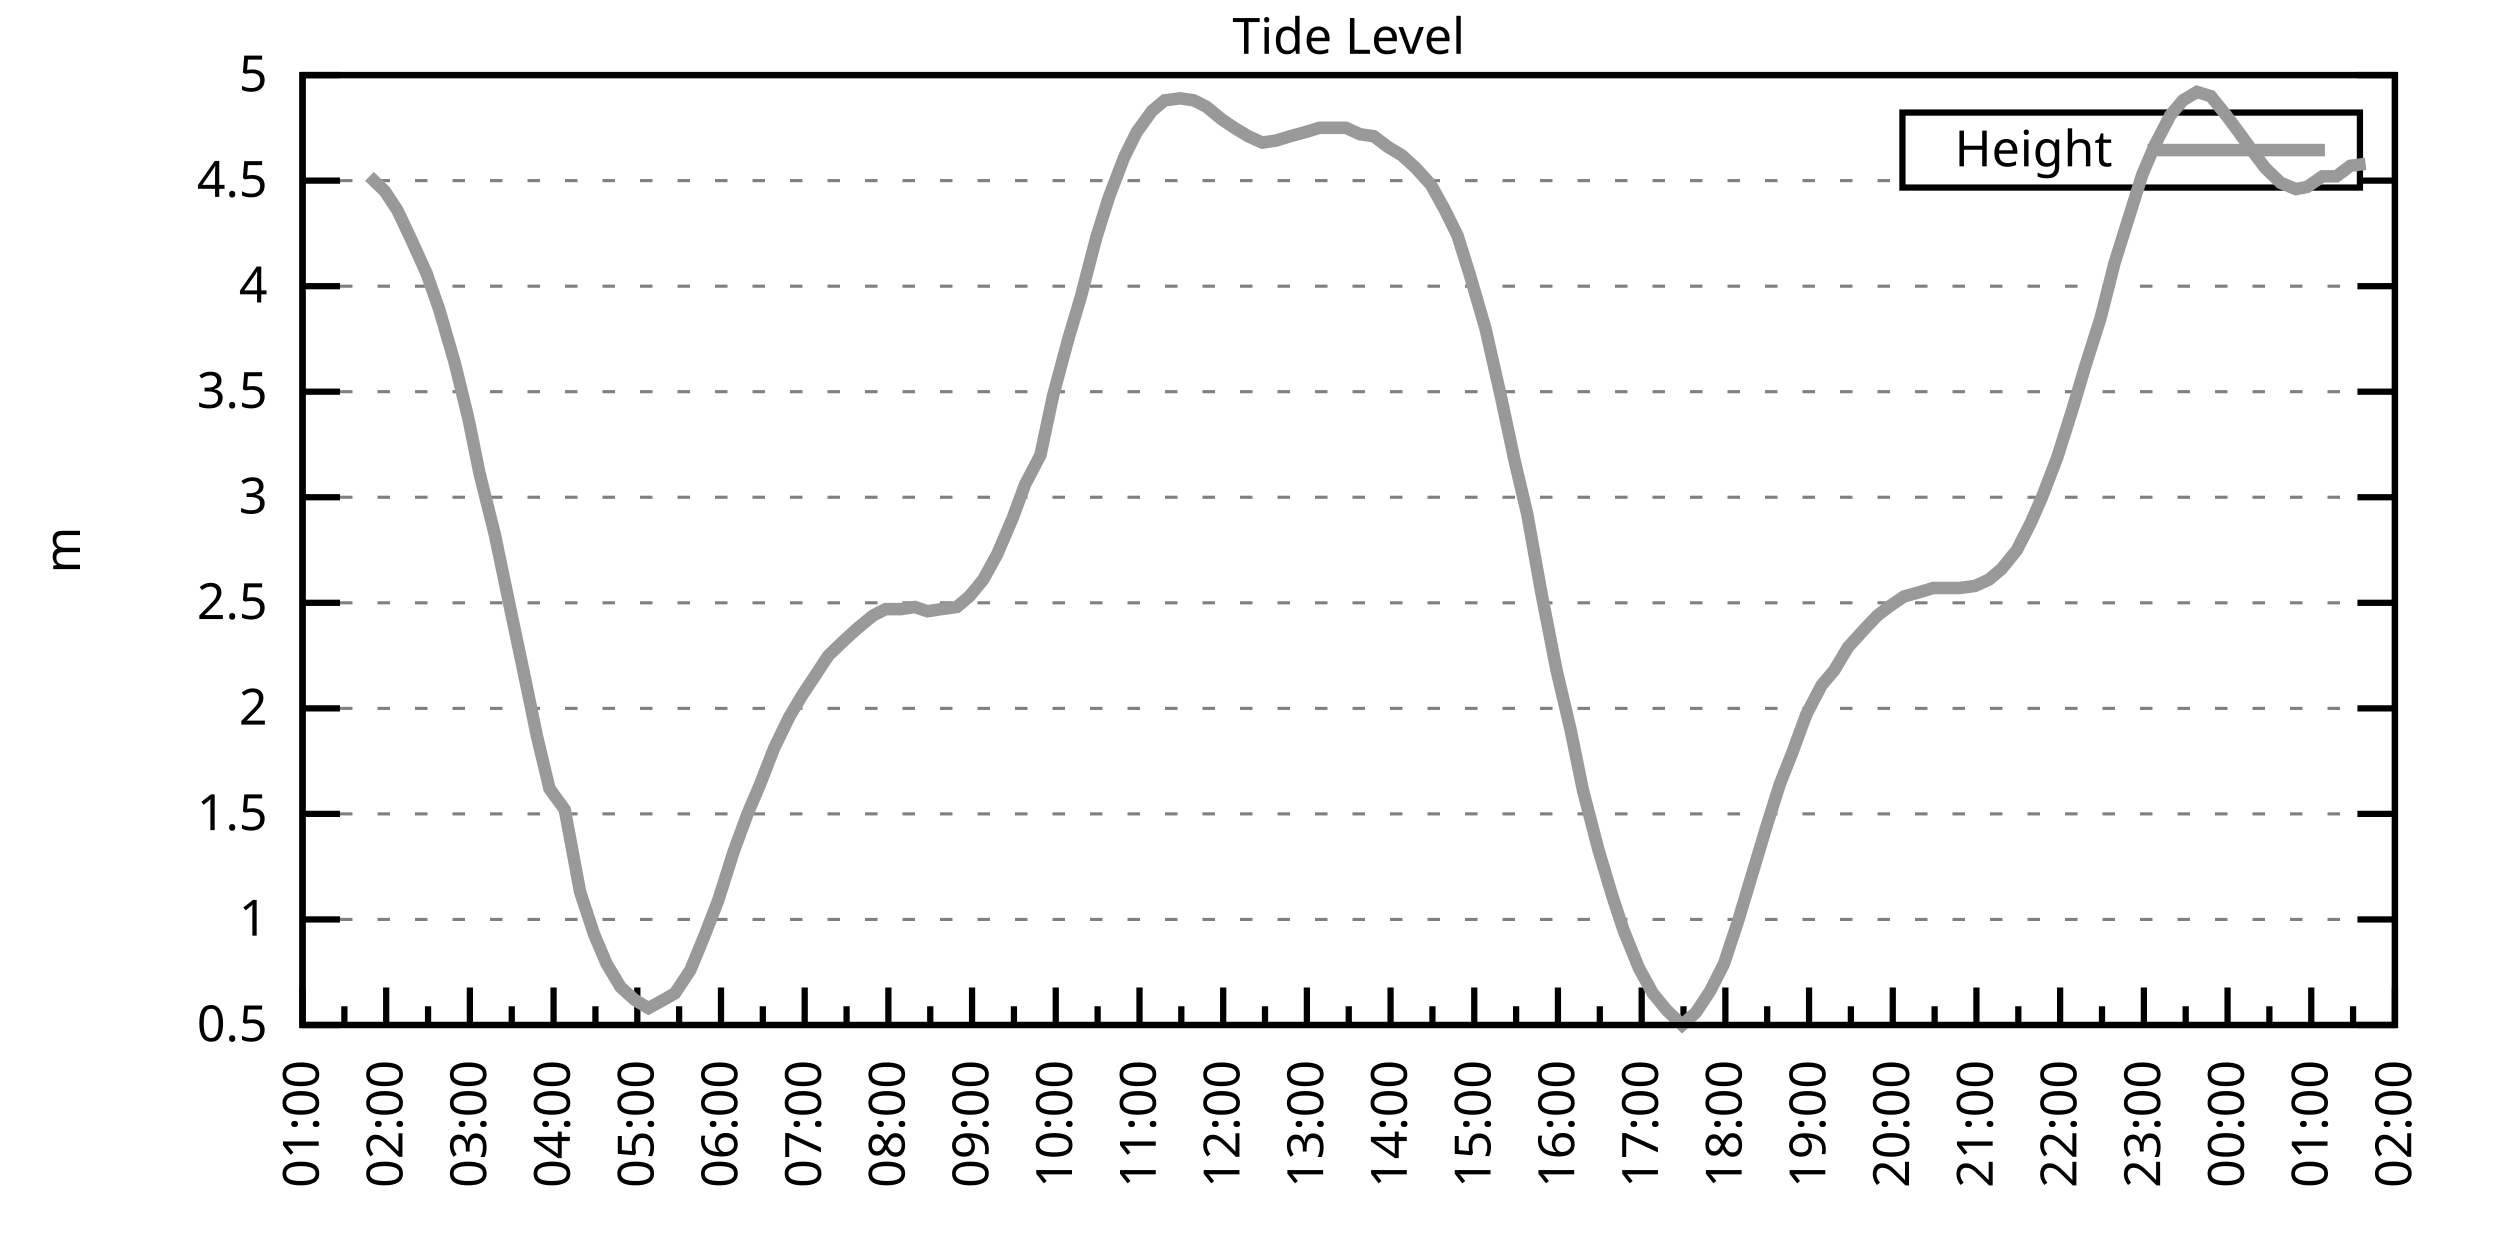
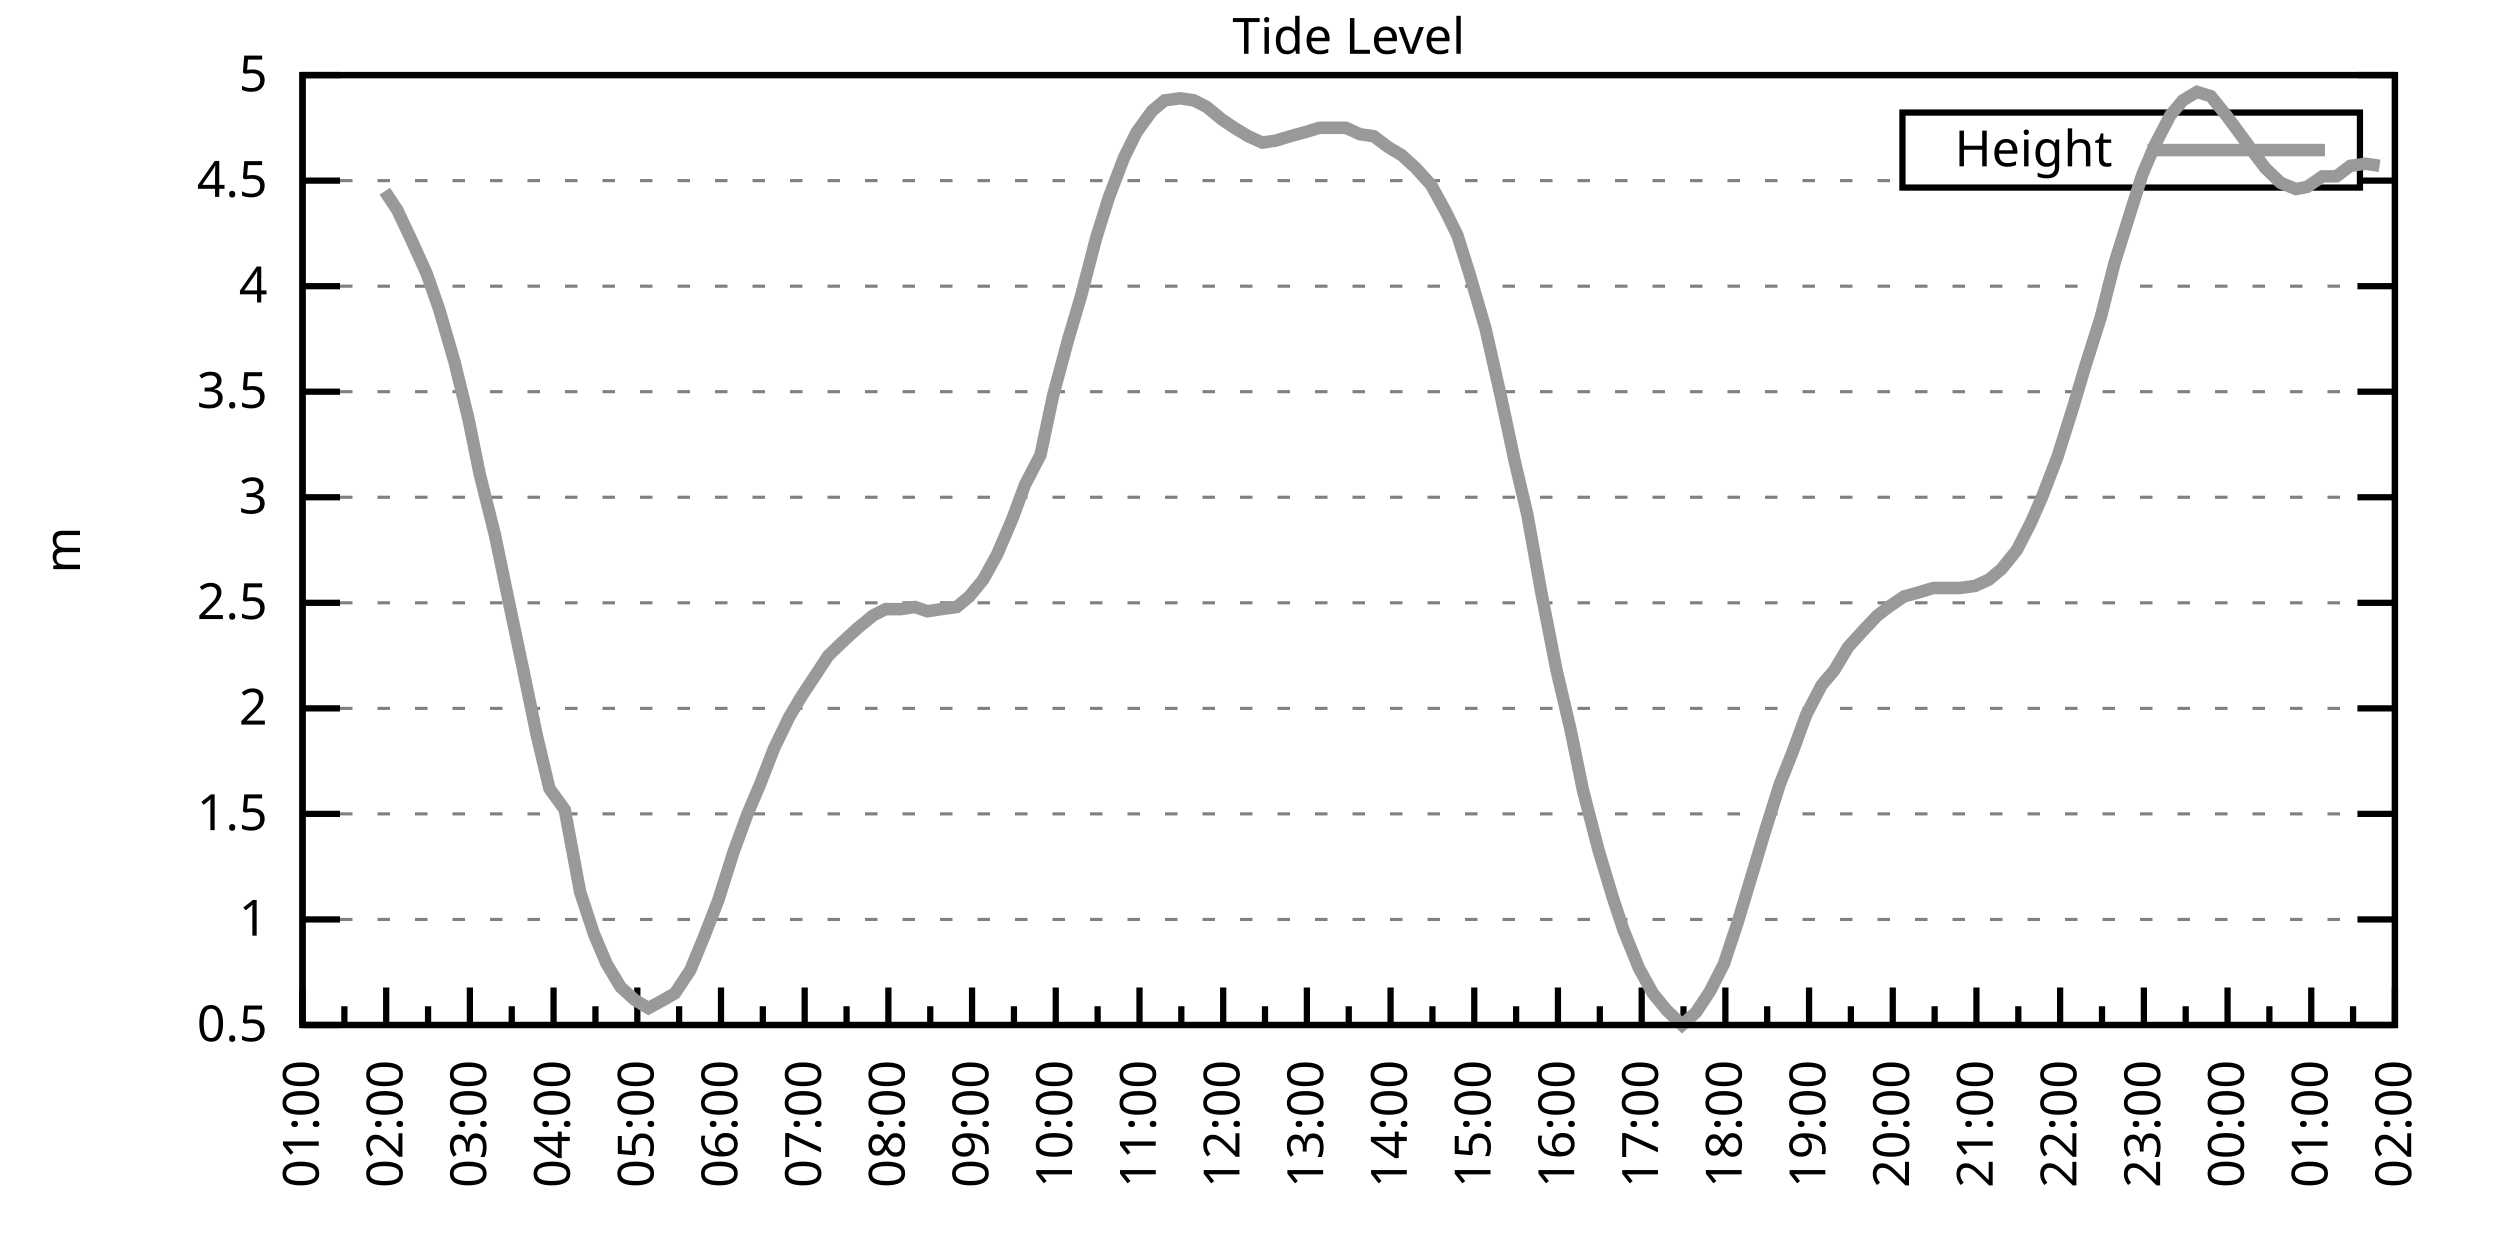
<svg xmlns="http://www.w3.org/2000/svg" xmlns:xlink="http://www.w3.org/1999/xlink" width="400" height="200" viewBox="0 0 400 200">
  <g id="gnuplot_canvas">
    <rect x="0" y="0" width="400" height="200" fill="none" />
    <defs>
      <circle id="gpDot" r="0.5" stroke-width="0.5" stroke="currentColor" />
      <path id="gpPt0" stroke-width="0.333" stroke="currentColor" d="M-1,0 h2 M0,-1 v2" />
      <path id="gpPt1" stroke-width="0.333" stroke="currentColor" d="M-1,-1 L1,1 M1,-1 L-1,1" />
      <path id="gpPt2" stroke-width="0.333" stroke="currentColor" d="M-1,0 L1,0 M0,-1 L0,1 M-1,-1 L1,1 M-1,1 L1,-1" />
      <rect id="gpPt3" stroke-width="0.333" stroke="currentColor" x="-1" y="-1" width="2" height="2" />
      <rect id="gpPt4" stroke-width="0.333" stroke="currentColor" fill="currentColor" x="-1" y="-1" width="2" height="2" />
      <circle id="gpPt5" stroke-width="0.333" stroke="currentColor" cx="0" cy="0" r="1" />
      <use xlink:href="#gpPt5" id="gpPt6" fill="currentColor" stroke="none" />
      <path id="gpPt7" stroke-width="0.333" stroke="currentColor" d="M0,-1.33 L-1.33,0.67 L1.33,0.67 z" />
      <use xlink:href="#gpPt7" id="gpPt8" fill="currentColor" stroke="none" />
      <use xlink:href="#gpPt7" id="gpPt9" stroke="currentColor" transform="rotate(180)" />
      <use xlink:href="#gpPt9" id="gpPt10" fill="currentColor" stroke="none" />
      <use xlink:href="#gpPt3" id="gpPt11" stroke="currentColor" transform="rotate(45)" />
      <use xlink:href="#gpPt11" id="gpPt12" fill="currentColor" stroke="none" />
      <path id="gpPt13" stroke-width="0.333" stroke="currentColor" d="M0,1.330 L1.265,0.411 L0.782,-1.067 L-0.782,-1.076 L-1.265,0.411 z" />
      <use xlink:href="#gpPt13" id="gpPt14" fill="currentColor" stroke="none" />
      <filter id="textbox" filterUnits="objectBoundingBox" x="0" y="0" height="1" width="1">
        <feFlood flood-color="white" flood-opacity="1" result="bgnd" />
        <feComposite in="SourceGraphic" in2="bgnd" operator="atop" />
      </filter>
      <filter id="greybox" filterUnits="objectBoundingBox" x="0" y="0" height="1" width="1">
        <feFlood flood-color="lightgrey" flood-opacity="1" result="grey" />
        <feComposite in="SourceGraphic" in2="grey" operator="atop" />
      </filter>
    </defs>
    <g fill="none" color="white" stroke="currentColor" stroke-width="1.00" stroke-linecap="butt" stroke-linejoin="miter">
</g>
    <g fill="none" color="black" stroke="currentColor" stroke-width="1.00" stroke-linecap="butt" stroke-linejoin="miter">
      <g stroke="none" shape-rendering="crispEdges">
        <polygon fill="rgb(255, 255, 255)" points="48.40,164.00 383.18,164.00 383.18,12.02 48.40,12.02 " />
      </g>
    </g>
    <g fill="none" color="black" stroke="currentColor" stroke-width="1.00" stroke-linecap="butt" stroke-linejoin="miter">
</g>
    <g fill="none" color="black" stroke="black" stroke-width="0.50" stroke-linecap="butt" stroke-linejoin="miter">
</g>
    <g fill="none" color="gray" stroke="currentColor" stroke-width="0.50" stroke-linecap="butt" stroke-linejoin="miter">
      <path stroke="gray" stroke-dasharray="2,4" class="gridline" d="M48.40,164.00 L383.19,164.00  " />
    </g>
    <g fill="none" color="gray" stroke="gray" stroke-width="1.00" stroke-linecap="butt" stroke-linejoin="miter">
</g>
    <g fill="none" color="black" stroke="currentColor" stroke-width="1.00" stroke-linecap="butt" stroke-linejoin="miter">
      <path stroke="black" d="M48.40,164.00 L54.40,164.00 M383.19,164.00 L377.19,164.00  " />
      <g transform="translate(42.80,166.60)" stroke="none" fill="black" font-family="Sans" font-size="8.00" text-anchor="end">
        <text>
          <tspan font-family="Sans"> 0.5</tspan>
        </text>
      </g>
    </g>
    <g fill="none" color="black" stroke="currentColor" stroke-width="1.00" stroke-linecap="butt" stroke-linejoin="miter">
</g>
    <g fill="none" color="black" stroke="black" stroke-width="0.50" stroke-linecap="butt" stroke-linejoin="miter">
</g>
    <g fill="none" color="gray" stroke="currentColor" stroke-width="0.50" stroke-linecap="butt" stroke-linejoin="miter">
      <path stroke="gray" stroke-dasharray="2,4" class="gridline" d="M48.40,147.11 L383.19,147.11  " />
    </g>
    <g fill="none" color="gray" stroke="gray" stroke-width="1.00" stroke-linecap="butt" stroke-linejoin="miter">
</g>
    <g fill="none" color="black" stroke="currentColor" stroke-width="1.00" stroke-linecap="butt" stroke-linejoin="miter">
      <path stroke="black" d="M48.40,147.11 L54.40,147.11 M383.19,147.11 L377.19,147.11  " />
      <g transform="translate(42.80,149.71)" stroke="none" fill="black" font-family="Sans" font-size="8.00" text-anchor="end">
        <text>
          <tspan font-family="Sans"> 1</tspan>
        </text>
      </g>
    </g>
    <g fill="none" color="black" stroke="currentColor" stroke-width="1.00" stroke-linecap="butt" stroke-linejoin="miter">
</g>
    <g fill="none" color="black" stroke="black" stroke-width="0.50" stroke-linecap="butt" stroke-linejoin="miter">
</g>
    <g fill="none" color="gray" stroke="currentColor" stroke-width="0.50" stroke-linecap="butt" stroke-linejoin="miter">
      <path stroke="gray" stroke-dasharray="2,4" class="gridline" d="M48.40,130.22 L383.19,130.22  " />
    </g>
    <g fill="none" color="gray" stroke="gray" stroke-width="1.00" stroke-linecap="butt" stroke-linejoin="miter">
</g>
    <g fill="none" color="black" stroke="currentColor" stroke-width="1.00" stroke-linecap="butt" stroke-linejoin="miter">
      <path stroke="black" d="M48.40,130.22 L54.40,130.22 M383.19,130.22 L377.19,130.22  " />
      <g transform="translate(42.80,132.82)" stroke="none" fill="black" font-family="Sans" font-size="8.00" text-anchor="end">
        <text>
          <tspan font-family="Sans"> 1.5</tspan>
        </text>
      </g>
    </g>
    <g fill="none" color="black" stroke="currentColor" stroke-width="1.00" stroke-linecap="butt" stroke-linejoin="miter">
</g>
    <g fill="none" color="black" stroke="black" stroke-width="0.50" stroke-linecap="butt" stroke-linejoin="miter">
</g>
    <g fill="none" color="gray" stroke="currentColor" stroke-width="0.50" stroke-linecap="butt" stroke-linejoin="miter">
      <path stroke="gray" stroke-dasharray="2,4" class="gridline" d="M48.40,113.34 L383.19,113.34  " />
    </g>
    <g fill="none" color="gray" stroke="gray" stroke-width="1.00" stroke-linecap="butt" stroke-linejoin="miter">
</g>
    <g fill="none" color="black" stroke="currentColor" stroke-width="1.00" stroke-linecap="butt" stroke-linejoin="miter">
      <path stroke="black" d="M48.40,113.34 L54.40,113.34 M383.19,113.34 L377.19,113.34  " />
      <g transform="translate(42.80,115.94)" stroke="none" fill="black" font-family="Sans" font-size="8.00" text-anchor="end">
        <text>
          <tspan font-family="Sans"> 2</tspan>
        </text>
      </g>
    </g>
    <g fill="none" color="black" stroke="currentColor" stroke-width="1.00" stroke-linecap="butt" stroke-linejoin="miter">
</g>
    <g fill="none" color="black" stroke="black" stroke-width="0.50" stroke-linecap="butt" stroke-linejoin="miter">
</g>
    <g fill="none" color="gray" stroke="currentColor" stroke-width="0.50" stroke-linecap="butt" stroke-linejoin="miter">
      <path stroke="gray" stroke-dasharray="2,4" class="gridline" d="M48.40,96.45 L383.19,96.45  " />
    </g>
    <g fill="none" color="gray" stroke="gray" stroke-width="1.00" stroke-linecap="butt" stroke-linejoin="miter">
</g>
    <g fill="none" color="black" stroke="currentColor" stroke-width="1.00" stroke-linecap="butt" stroke-linejoin="miter">
      <path stroke="black" d="M48.40,96.45 L54.40,96.45 M383.19,96.45 L377.19,96.45  " />
      <g transform="translate(42.80,99.05)" stroke="none" fill="black" font-family="Sans" font-size="8.00" text-anchor="end">
        <text>
          <tspan font-family="Sans"> 2.5</tspan>
        </text>
      </g>
    </g>
    <g fill="none" color="black" stroke="currentColor" stroke-width="1.00" stroke-linecap="butt" stroke-linejoin="miter">
</g>
    <g fill="none" color="black" stroke="black" stroke-width="0.50" stroke-linecap="butt" stroke-linejoin="miter">
</g>
    <g fill="none" color="gray" stroke="currentColor" stroke-width="0.50" stroke-linecap="butt" stroke-linejoin="miter">
      <path stroke="gray" stroke-dasharray="2,4" class="gridline" d="M48.40,79.56 L383.19,79.56  " />
    </g>
    <g fill="none" color="gray" stroke="gray" stroke-width="1.00" stroke-linecap="butt" stroke-linejoin="miter">
</g>
    <g fill="none" color="black" stroke="currentColor" stroke-width="1.00" stroke-linecap="butt" stroke-linejoin="miter">
      <path stroke="black" d="M48.40,79.56 L54.40,79.56 M383.19,79.56 L377.19,79.56  " />
      <g transform="translate(42.80,82.16)" stroke="none" fill="black" font-family="Sans" font-size="8.00" text-anchor="end">
        <text>
          <tspan font-family="Sans"> 3</tspan>
        </text>
      </g>
    </g>
    <g fill="none" color="black" stroke="currentColor" stroke-width="1.00" stroke-linecap="butt" stroke-linejoin="miter">
</g>
    <g fill="none" color="black" stroke="black" stroke-width="0.50" stroke-linecap="butt" stroke-linejoin="miter">
</g>
    <g fill="none" color="gray" stroke="currentColor" stroke-width="0.50" stroke-linecap="butt" stroke-linejoin="miter">
      <path stroke="gray" stroke-dasharray="2,4" class="gridline" d="M48.40,62.67 L383.19,62.67  " />
    </g>
    <g fill="none" color="gray" stroke="gray" stroke-width="1.00" stroke-linecap="butt" stroke-linejoin="miter">
</g>
    <g fill="none" color="black" stroke="currentColor" stroke-width="1.00" stroke-linecap="butt" stroke-linejoin="miter">
      <path stroke="black" d="M48.40,62.67 L54.40,62.67 M383.19,62.67 L377.19,62.67  " />
      <g transform="translate(42.80,65.27)" stroke="none" fill="black" font-family="Sans" font-size="8.00" text-anchor="end">
        <text>
          <tspan font-family="Sans"> 3.5</tspan>
        </text>
      </g>
    </g>
    <g fill="none" color="black" stroke="currentColor" stroke-width="1.00" stroke-linecap="butt" stroke-linejoin="miter">
</g>
    <g fill="none" color="black" stroke="black" stroke-width="0.50" stroke-linecap="butt" stroke-linejoin="miter">
</g>
    <g fill="none" color="gray" stroke="currentColor" stroke-width="0.50" stroke-linecap="butt" stroke-linejoin="miter">
      <path stroke="gray" stroke-dasharray="2,4" class="gridline" d="M48.40,45.79 L383.19,45.79  " />
    </g>
    <g fill="none" color="gray" stroke="gray" stroke-width="1.00" stroke-linecap="butt" stroke-linejoin="miter">
</g>
    <g fill="none" color="black" stroke="currentColor" stroke-width="1.00" stroke-linecap="butt" stroke-linejoin="miter">
      <path stroke="black" d="M48.40,45.79 L54.40,45.79 M383.19,45.79 L377.19,45.79  " />
      <g transform="translate(42.80,48.39)" stroke="none" fill="black" font-family="Sans" font-size="8.00" text-anchor="end">
        <text>
          <tspan font-family="Sans"> 4</tspan>
        </text>
      </g>
    </g>
    <g fill="none" color="black" stroke="currentColor" stroke-width="1.00" stroke-linecap="butt" stroke-linejoin="miter">
</g>
    <g fill="none" color="black" stroke="black" stroke-width="0.50" stroke-linecap="butt" stroke-linejoin="miter">
</g>
    <g fill="none" color="gray" stroke="currentColor" stroke-width="0.50" stroke-linecap="butt" stroke-linejoin="miter">
      <path stroke="gray" stroke-dasharray="2,4" class="gridline" d="M48.40,28.90 L304.39,28.90 M377.59,28.90 L383.19,28.90  " />
    </g>
    <g fill="none" color="gray" stroke="gray" stroke-width="1.00" stroke-linecap="butt" stroke-linejoin="miter">
</g>
    <g fill="none" color="black" stroke="currentColor" stroke-width="1.00" stroke-linecap="butt" stroke-linejoin="miter">
      <path stroke="black" d="M48.40,28.90 L54.40,28.90 M383.19,28.90 L377.19,28.90  " />
      <g transform="translate(42.80,31.50)" stroke="none" fill="black" font-family="Sans" font-size="8.00" text-anchor="end">
        <text>
          <tspan font-family="Sans"> 4.5</tspan>
        </text>
      </g>
    </g>
    <g fill="none" color="black" stroke="currentColor" stroke-width="1.00" stroke-linecap="butt" stroke-linejoin="miter">
</g>
    <g fill="none" color="black" stroke="black" stroke-width="0.50" stroke-linecap="butt" stroke-linejoin="miter">
</g>
    <g fill="none" color="gray" stroke="currentColor" stroke-width="0.50" stroke-linecap="butt" stroke-linejoin="miter">
      <path stroke="gray" stroke-dasharray="2,4" class="gridline" d="M48.40,12.01 L383.19,12.01  " />
    </g>
    <g fill="none" color="gray" stroke="gray" stroke-width="1.00" stroke-linecap="butt" stroke-linejoin="miter">
</g>
    <g fill="none" color="black" stroke="currentColor" stroke-width="1.00" stroke-linecap="butt" stroke-linejoin="miter">
      <path stroke="black" d="M48.40,12.01 L54.40,12.01 M383.19,12.01 L377.19,12.01  " />
      <g transform="translate(42.80,14.61)" stroke="none" fill="black" font-family="Sans" font-size="8.00" text-anchor="end">
        <text>
          <tspan font-family="Sans"> 5</tspan>
        </text>
      </g>
    </g>
    <g fill="none" color="black" stroke="currentColor" stroke-width="1.00" stroke-linecap="butt" stroke-linejoin="miter">
      <path stroke="black" d="M48.40,164.00 L48.40,158.00  " />
      <g transform="translate(51.00,169.60) rotate(270)" stroke="none" fill="black" font-family="Sans" font-size="8.00" text-anchor="end">
        <text>
          <tspan font-family="Sans">01:00</tspan>
        </text>
      </g>
    </g>
    <g fill="none" color="black" stroke="currentColor" stroke-width="1.00" stroke-linecap="butt" stroke-linejoin="miter">
      <path stroke="black" d="M55.10,164.00 L55.10,161.00 M61.79,164.00 L61.79,158.00  " />
      <g transform="translate(64.39,169.60) rotate(270)" stroke="none" fill="black" font-family="Sans" font-size="8.00" text-anchor="end">
        <text>
          <tspan font-family="Sans">02:00</tspan>
        </text>
      </g>
    </g>
    <g fill="none" color="black" stroke="currentColor" stroke-width="1.00" stroke-linecap="butt" stroke-linejoin="miter">
      <path stroke="black" d="M68.49,164.00 L68.49,161.00 M75.18,164.00 L75.18,158.00  " />
      <g transform="translate(77.78,169.60) rotate(270)" stroke="none" fill="black" font-family="Sans" font-size="8.00" text-anchor="end">
        <text>
          <tspan font-family="Sans">03:00</tspan>
        </text>
      </g>
    </g>
    <g fill="none" color="black" stroke="currentColor" stroke-width="1.00" stroke-linecap="butt" stroke-linejoin="miter">
      <path stroke="black" d="M81.88,164.00 L81.88,161.00 M88.57,164.00 L88.57,158.00  " />
      <g transform="translate(91.17,169.60) rotate(270)" stroke="none" fill="black" font-family="Sans" font-size="8.00" text-anchor="end">
        <text>
          <tspan font-family="Sans">04:00</tspan>
        </text>
      </g>
    </g>
    <g fill="none" color="black" stroke="currentColor" stroke-width="1.00" stroke-linecap="butt" stroke-linejoin="miter">
      <path stroke="black" d="M95.27,164.00 L95.27,161.00 M101.97,164.00 L101.97,158.00  " />
      <g transform="translate(104.57,169.60) rotate(270)" stroke="none" fill="black" font-family="Sans" font-size="8.00" text-anchor="end">
        <text>
          <tspan font-family="Sans">05:00</tspan>
        </text>
      </g>
    </g>
    <g fill="none" color="black" stroke="currentColor" stroke-width="1.00" stroke-linecap="butt" stroke-linejoin="miter">
      <path stroke="black" d="M108.66,164.00 L108.66,161.00 M115.36,164.00 L115.36,158.00  " />
      <g transform="translate(117.96,169.60) rotate(270)" stroke="none" fill="black" font-family="Sans" font-size="8.00" text-anchor="end">
        <text>
          <tspan font-family="Sans">06:00</tspan>
        </text>
      </g>
    </g>
    <g fill="none" color="black" stroke="currentColor" stroke-width="1.00" stroke-linecap="butt" stroke-linejoin="miter">
      <path stroke="black" d="M122.05,164.00 L122.05,161.00 M128.75,164.00 L128.75,158.00  " />
      <g transform="translate(131.35,169.60) rotate(270)" stroke="none" fill="black" font-family="Sans" font-size="8.00" text-anchor="end">
        <text>
          <tspan font-family="Sans">07:00</tspan>
        </text>
      </g>
    </g>
    <g fill="none" color="black" stroke="currentColor" stroke-width="1.00" stroke-linecap="butt" stroke-linejoin="miter">
      <path stroke="black" d="M135.45,164.00 L135.45,161.00 M142.14,164.00 L142.14,158.00  " />
      <g transform="translate(144.74,169.60) rotate(270)" stroke="none" fill="black" font-family="Sans" font-size="8.00" text-anchor="end">
        <text>
          <tspan font-family="Sans">08:00</tspan>
        </text>
      </g>
    </g>
    <g fill="none" color="black" stroke="currentColor" stroke-width="1.00" stroke-linecap="butt" stroke-linejoin="miter">
      <path stroke="black" d="M148.84,164.00 L148.84,161.00 M155.53,164.00 L155.53,158.00  " />
      <g transform="translate(158.13,169.60) rotate(270)" stroke="none" fill="black" font-family="Sans" font-size="8.00" text-anchor="end">
        <text>
          <tspan font-family="Sans">09:00</tspan>
        </text>
      </g>
    </g>
    <g fill="none" color="black" stroke="currentColor" stroke-width="1.00" stroke-linecap="butt" stroke-linejoin="miter">
      <path stroke="black" d="M162.23,164.00 L162.23,161.00 M168.92,164.00 L168.92,158.00  " />
      <g transform="translate(171.52,169.60) rotate(270)" stroke="none" fill="black" font-family="Sans" font-size="8.00" text-anchor="end">
        <text>
          <tspan font-family="Sans">10:00</tspan>
        </text>
      </g>
    </g>
    <g fill="none" color="black" stroke="currentColor" stroke-width="1.00" stroke-linecap="butt" stroke-linejoin="miter">
      <path stroke="black" d="M175.62,164.00 L175.62,161.00 M182.32,164.00 L182.32,158.00  " />
      <g transform="translate(184.92,169.60) rotate(270)" stroke="none" fill="black" font-family="Sans" font-size="8.00" text-anchor="end">
        <text>
          <tspan font-family="Sans">11:00</tspan>
        </text>
      </g>
    </g>
    <g fill="none" color="black" stroke="currentColor" stroke-width="1.00" stroke-linecap="butt" stroke-linejoin="miter">
      <path stroke="black" d="M189.01,164.00 L189.01,161.00 M195.71,164.00 L195.71,158.00  " />
      <g transform="translate(198.31,169.60) rotate(270)" stroke="none" fill="black" font-family="Sans" font-size="8.00" text-anchor="end">
        <text>
          <tspan font-family="Sans">12:00</tspan>
        </text>
      </g>
    </g>
    <g fill="none" color="black" stroke="currentColor" stroke-width="1.00" stroke-linecap="butt" stroke-linejoin="miter">
      <path stroke="black" d="M202.40,164.00 L202.40,161.00 M209.10,164.00 L209.10,158.00  " />
      <g transform="translate(211.70,169.60) rotate(270)" stroke="none" fill="black" font-family="Sans" font-size="8.00" text-anchor="end">
        <text>
          <tspan font-family="Sans">13:00</tspan>
        </text>
      </g>
    </g>
    <g fill="none" color="black" stroke="currentColor" stroke-width="1.00" stroke-linecap="butt" stroke-linejoin="miter">
      <path stroke="black" d="M215.80,164.00 L215.80,161.00 M222.49,164.00 L222.49,158.00  " />
      <g transform="translate(225.09,169.60) rotate(270)" stroke="none" fill="black" font-family="Sans" font-size="8.00" text-anchor="end">
        <text>
          <tspan font-family="Sans">14:00</tspan>
        </text>
      </g>
    </g>
    <g fill="none" color="black" stroke="currentColor" stroke-width="1.00" stroke-linecap="butt" stroke-linejoin="miter">
      <path stroke="black" d="M229.19,164.00 L229.19,161.00 M235.88,164.00 L235.88,158.00  " />
      <g transform="translate(238.48,169.60) rotate(270)" stroke="none" fill="black" font-family="Sans" font-size="8.00" text-anchor="end">
        <text>
          <tspan font-family="Sans">15:00</tspan>
        </text>
      </g>
    </g>
    <g fill="none" color="black" stroke="currentColor" stroke-width="1.00" stroke-linecap="butt" stroke-linejoin="miter">
      <path stroke="black" d="M242.58,164.00 L242.58,161.00 M249.27,164.00 L249.27,158.00  " />
      <g transform="translate(251.87,169.60) rotate(270)" stroke="none" fill="black" font-family="Sans" font-size="8.00" text-anchor="end">
        <text>
          <tspan font-family="Sans">16:00</tspan>
        </text>
      </g>
    </g>
    <g fill="none" color="black" stroke="currentColor" stroke-width="1.00" stroke-linecap="butt" stroke-linejoin="miter">
      <path stroke="black" d="M255.97,164.00 L255.97,161.00 M262.67,164.00 L262.67,158.00  " />
      <g transform="translate(265.27,169.60) rotate(270)" stroke="none" fill="black" font-family="Sans" font-size="8.00" text-anchor="end">
        <text>
          <tspan font-family="Sans">17:00</tspan>
        </text>
      </g>
    </g>
    <g fill="none" color="black" stroke="currentColor" stroke-width="1.00" stroke-linecap="butt" stroke-linejoin="miter">
      <path stroke="black" d="M269.36,164.00 L269.36,161.00 M276.06,164.00 L276.06,158.00  " />
      <g transform="translate(278.66,169.60) rotate(270)" stroke="none" fill="black" font-family="Sans" font-size="8.00" text-anchor="end">
        <text>
          <tspan font-family="Sans">18:00</tspan>
        </text>
      </g>
    </g>
    <g fill="none" color="black" stroke="currentColor" stroke-width="1.00" stroke-linecap="butt" stroke-linejoin="miter">
      <path stroke="black" d="M282.75,164.00 L282.75,161.00 M289.45,164.00 L289.45,158.00  " />
      <g transform="translate(292.05,169.60) rotate(270)" stroke="none" fill="black" font-family="Sans" font-size="8.00" text-anchor="end">
        <text>
          <tspan font-family="Sans">19:00</tspan>
        </text>
      </g>
    </g>
    <g fill="none" color="black" stroke="currentColor" stroke-width="1.00" stroke-linecap="butt" stroke-linejoin="miter">
      <path stroke="black" d="M296.14,164.00 L296.14,161.00 M302.84,164.00 L302.84,158.00  " />
      <g transform="translate(305.44,169.60) rotate(270)" stroke="none" fill="black" font-family="Sans" font-size="8.00" text-anchor="end">
        <text>
          <tspan font-family="Sans">20:00</tspan>
        </text>
      </g>
    </g>
    <g fill="none" color="black" stroke="currentColor" stroke-width="1.00" stroke-linecap="butt" stroke-linejoin="miter">
      <path stroke="black" d="M309.54,164.00 L309.54,161.00 M316.23,164.00 L316.23,158.00  " />
      <g transform="translate(318.83,169.60) rotate(270)" stroke="none" fill="black" font-family="Sans" font-size="8.00" text-anchor="end">
        <text>
          <tspan font-family="Sans">21:00</tspan>
        </text>
      </g>
    </g>
    <g fill="none" color="black" stroke="currentColor" stroke-width="1.00" stroke-linecap="butt" stroke-linejoin="miter">
      <path stroke="black" d="M322.93,164.00 L322.93,161.00 M329.62,164.00 L329.62,158.00  " />
      <g transform="translate(332.22,169.60) rotate(270)" stroke="none" fill="black" font-family="Sans" font-size="8.00" text-anchor="end">
        <text>
          <tspan font-family="Sans">22:00</tspan>
        </text>
      </g>
    </g>
    <g fill="none" color="black" stroke="currentColor" stroke-width="1.00" stroke-linecap="butt" stroke-linejoin="miter">
      <path stroke="black" d="M336.32,164.00 L336.32,161.00 M343.02,164.00 L343.02,158.00  " />
      <g transform="translate(345.62,169.60) rotate(270)" stroke="none" fill="black" font-family="Sans" font-size="8.00" text-anchor="end">
        <text>
          <tspan font-family="Sans">23:00</tspan>
        </text>
      </g>
    </g>
    <g fill="none" color="black" stroke="currentColor" stroke-width="1.00" stroke-linecap="butt" stroke-linejoin="miter">
      <path stroke="black" d="M349.71,164.00 L349.71,161.00 M356.41,164.00 L356.41,158.00  " />
      <g transform="translate(359.01,169.60) rotate(270)" stroke="none" fill="black" font-family="Sans" font-size="8.00" text-anchor="end">
        <text>
          <tspan font-family="Sans">00:00</tspan>
        </text>
      </g>
    </g>
    <g fill="none" color="black" stroke="currentColor" stroke-width="1.00" stroke-linecap="butt" stroke-linejoin="miter">
      <path stroke="black" d="M363.10,164.00 L363.10,161.00 M369.80,164.00 L369.80,158.00  " />
      <g transform="translate(372.40,169.60) rotate(270)" stroke="none" fill="black" font-family="Sans" font-size="8.00" text-anchor="end">
        <text>
          <tspan font-family="Sans">01:00</tspan>
        </text>
      </g>
    </g>
    <g fill="none" color="black" stroke="currentColor" stroke-width="1.00" stroke-linecap="butt" stroke-linejoin="miter">
      <path stroke="black" d="M376.49,164.00 L376.49,161.00 M383.19,164.00 L383.19,158.00  " />
      <g transform="translate(385.79,169.60) rotate(270)" stroke="none" fill="black" font-family="Sans" font-size="8.00" text-anchor="end">
        <text>
          <tspan font-family="Sans">02:00</tspan>
        </text>
      </g>
    </g>
    <g fill="none" color="black" stroke="currentColor" stroke-width="1.00" stroke-linecap="butt" stroke-linejoin="miter">
</g>
    <g fill="none" color="black" stroke="currentColor" stroke-width="1.00" stroke-linecap="butt" stroke-linejoin="miter">
      <path stroke="black" d="M48.40,12.01 L48.40,164.00 L383.19,164.00 L383.19,12.01 L48.40,12.01 Z  " />
    </g>
    <g fill="none" color="black" stroke="currentColor" stroke-width="1.00" stroke-linecap="butt" stroke-linejoin="miter">
      <g transform="translate(12.80,88.01) rotate(270)" stroke="none" fill="black" font-family="Sans" font-size="8.00" text-anchor="middle">
        <text>
          <tspan font-family="Sans">m</tspan>
        </text>
      </g>
    </g>
    <g fill="none" color="black" stroke="currentColor" stroke-width="1.00" stroke-linecap="butt" stroke-linejoin="miter">
</g>
    <g fill="none" color="black" stroke="currentColor" stroke-width="1.00" stroke-linecap="butt" stroke-linejoin="miter">
      <path stroke="black" d="M304.39,30.01 L304.39,18.01 L377.59,18.01 L377.59,30.01 L304.39,30.01 Z  " />
    </g>
    <g id="Tide_level_plot_1">
      <g fill="none" color="white" stroke="black" stroke-width="2.00" stroke-linecap="butt" stroke-linejoin="miter">
</g>
      <g fill="none" color="black" stroke="currentColor" stroke-width="2.00" stroke-linecap="butt" stroke-linejoin="miter">
        <g transform="translate(337.99,26.61)" stroke="none" fill="black" font-family="Sans" font-size="8.00" text-anchor="end">
          <text>
            <tspan font-family="Sans">Height</tspan>
          </text>
        </g>
      </g>
      <g fill="none" color="black" stroke="currentColor" stroke-width="2.00" stroke-linecap="butt" stroke-linejoin="miter">
-         <path stroke="rgb(153, 153, 153)" d="M343.59,24.01 L371.99,24.01 M59.11,28.22 L61.57,30.59 L63.58,33.63 L65.81,38.35 L68.26,43.76 L70.27,49.50   L72.73,57.94 L74.96,67.06 L76.75,75.85 L79.20,85.64 L81.66,97.46 L83.66,106.92 L85.90,117.73 L87.91,126.17   L90.36,129.55 L92.82,142.72 L95.05,149.48 L97.06,154.21 L99.29,157.92 L101.52,159.95 L103.75,161.30 L106.21,159.95   L107.99,158.93 L110.45,155.22 L112.68,149.81 L114.91,144.07 L117.37,136.30 L119.60,130.22 L121.61,125.50 L123.84,119.75   L126.29,114.69 L128.30,111.31 L130.54,107.93 L132.54,104.89 L135.00,102.53 L137.23,100.50 L139.69,98.48 L141.69,97.46   L144.15,97.46 L146.38,97.12 L148.39,97.80 L150.62,97.46 L153.08,97.12 L155.09,95.44 L157.32,92.73 L159.55,88.68   L162.01,82.94 L164.01,77.53 L166.47,72.81 L168.48,63.35 L170.93,54.23 L172.94,47.47 L175.40,38.02 L177.41,31.60   L179.86,25.18 L181.87,21.13 L184.32,17.75 L186.33,16.06 L188.79,15.73 L191.02,16.06 L193.03,17.08 L195.48,19.10   L197.49,20.45 L199.73,21.80 L201.96,22.82 L204.19,22.48 L206.42,21.80 L208.88,21.13 L211.11,20.45 L213.12,20.45   L215.35,20.45 L217.58,21.47 L219.81,21.80 L222.04,23.49 L224.28,24.84 L226.51,26.87 L228.96,29.57 L231.20,33.63   L233.20,37.68 L235.21,44.10 L237.67,52.54 L240.12,63.35 L242.36,73.82 L244.36,82.26 L246.60,94.76 L249.05,107.26   L251.28,116.71 L253.29,126.51 L255.75,135.97 L257.98,143.40 L259.76,148.80 L262.22,154.88 L264.45,158.93 L266.68,161.64   L269.14,164.00 L271.37,161.97 L273.60,158.60 L275.83,154.21 L278.07,147.45 L280.30,140.02 L282.53,132.59 L284.76,125.50   L286.77,120.43 L289.00,114.35 L291.46,109.62 L293.47,107.26 L295.70,103.54 L298.15,100.84 L300.39,98.48 L302.17,97.12   L304.63,95.44 L307.08,94.76 L309.31,94.08 L311.10,94.08 L313.55,94.08 L316.01,93.75 L318.24,92.73 L320.25,91.04   L322.70,88.00 L324.94,83.61 L326.72,79.56 L329.18,73.14 L331.63,65.38 L333.64,58.62 L336.10,50.85 L338.33,42.07   L340.34,35.65 L342.79,27.88 L344.80,23.16 L347.26,18.43 L349.26,16.06 L351.50,14.71 L353.73,15.39 L356.18,18.43   L358.19,21.13 L360.65,24.51 L362.43,26.87 L364.89,29.24 L367.34,30.25 L369.13,29.91 L371.58,28.22 L373.82,28.22   L376.05,26.53 L378.50,26.20  " />
+         <path stroke="rgb(153, 153, 153)" d="M343.59,24.01 L371.99,24.01 M61.57,30.59 L63.58,33.63 L65.81,38.35 L68.26,43.76 L70.27,49.50 L72.73,57.94   L74.96,67.06 L76.75,75.85 L79.20,85.64 L81.66,97.46 L83.66,106.92 L85.90,117.73 L87.91,126.17 L90.36,129.55   L92.82,142.72 L95.05,149.48 L97.06,154.21 L99.29,157.92 L101.52,159.95 L103.75,161.30 L106.21,159.95 L107.99,158.93   L110.45,155.22 L112.68,149.81 L114.91,144.07 L117.37,136.30 L119.60,130.22 L121.61,125.50 L123.84,119.75 L126.29,114.69   L128.30,111.31 L130.54,107.93 L132.54,104.89 L135.00,102.53 L137.23,100.50 L139.69,98.48 L141.69,97.46 L144.15,97.46   L146.38,97.12 L148.39,97.80 L150.62,97.46 L153.08,97.12 L155.09,95.44 L157.32,92.73 L159.55,88.68 L162.01,82.94   L164.01,77.53 L166.47,72.81 L168.48,63.35 L170.93,54.23 L172.94,47.47 L175.40,38.02 L177.41,31.60 L179.86,25.18   L181.87,21.13 L184.32,17.75 L186.33,16.06 L188.79,15.73 L191.02,16.06 L193.03,17.08 L195.48,19.10 L197.49,20.45   L199.73,21.80 L201.96,22.82 L204.19,22.48 L206.42,21.80 L208.88,21.13 L211.11,20.45 L213.12,20.45 L215.35,20.45   L217.58,21.47 L219.81,21.80 L222.04,23.49 L224.28,24.84 L226.51,26.87 L228.96,29.57 L231.20,33.63 L233.20,37.68   L235.21,44.10 L237.67,52.54 L240.12,63.35 L242.36,73.82 L244.36,82.26 L246.60,94.76 L249.05,107.26 L251.28,116.71   L253.29,126.51 L255.75,135.97 L257.98,143.40 L259.76,148.80 L262.22,154.88 L264.45,158.93 L266.68,161.64 L269.14,164.00   L271.37,161.97 L273.60,158.60 L275.83,154.21 L278.07,147.45 L280.30,140.02 L282.53,132.59 L284.76,125.50 L286.77,120.43   L289.00,114.35 L291.46,109.62 L293.47,107.26 L295.70,103.54 L298.15,100.84 L300.39,98.48 L302.17,97.12 L304.63,95.44   L307.08,94.76 L309.31,94.08 L311.10,94.08 L313.55,94.08 L316.01,93.75 L318.24,92.73 L320.25,91.04 L322.70,88.00   L324.94,83.61 L326.72,79.56 L329.18,73.14 L331.63,65.38 L333.64,58.62 L336.10,50.85 L338.33,42.07 L340.34,35.65   L342.79,27.88 L344.80,23.16 L347.26,18.43 L349.26,16.06 L351.50,14.71 L353.73,15.39 L356.18,18.43 L358.19,21.13   L360.65,24.51 L362.43,26.87 L364.89,29.24 L367.34,30.25 L369.13,29.91 L371.58,28.22 L373.82,28.22 L376.05,26.53   L378.50,26.20 L380.73,26.53  " />
      </g>
    </g>
    <g fill="none" color="black" stroke="currentColor" stroke-width="2.00" stroke-linecap="butt" stroke-linejoin="miter">
</g>
    <g fill="none" color="black" stroke="black" stroke-width="1.00" stroke-linecap="butt" stroke-linejoin="miter">
</g>
    <g fill="none" color="black" stroke="currentColor" stroke-width="1.00" stroke-linecap="butt" stroke-linejoin="miter">
      <path stroke="black" d="M48.40,12.01 L48.40,164.00 L383.19,164.00 L383.19,12.01 L48.40,12.01 Z  " />
    </g>
    <g fill="none" color="black" stroke="currentColor" stroke-width="1.00" stroke-linecap="butt" stroke-linejoin="miter">
      <g transform="translate(215.79,8.61)" stroke="none" fill="black" font-family="Sans" font-size="8.00" text-anchor="middle">
        <text>
          <tspan font-family="Sans">Tide Level</tspan>
        </text>
      </g>
    </g>
    <g fill="none" color="black" stroke="currentColor" stroke-width="1.00" stroke-linecap="butt" stroke-linejoin="miter">
</g>
  </g>
</svg>
